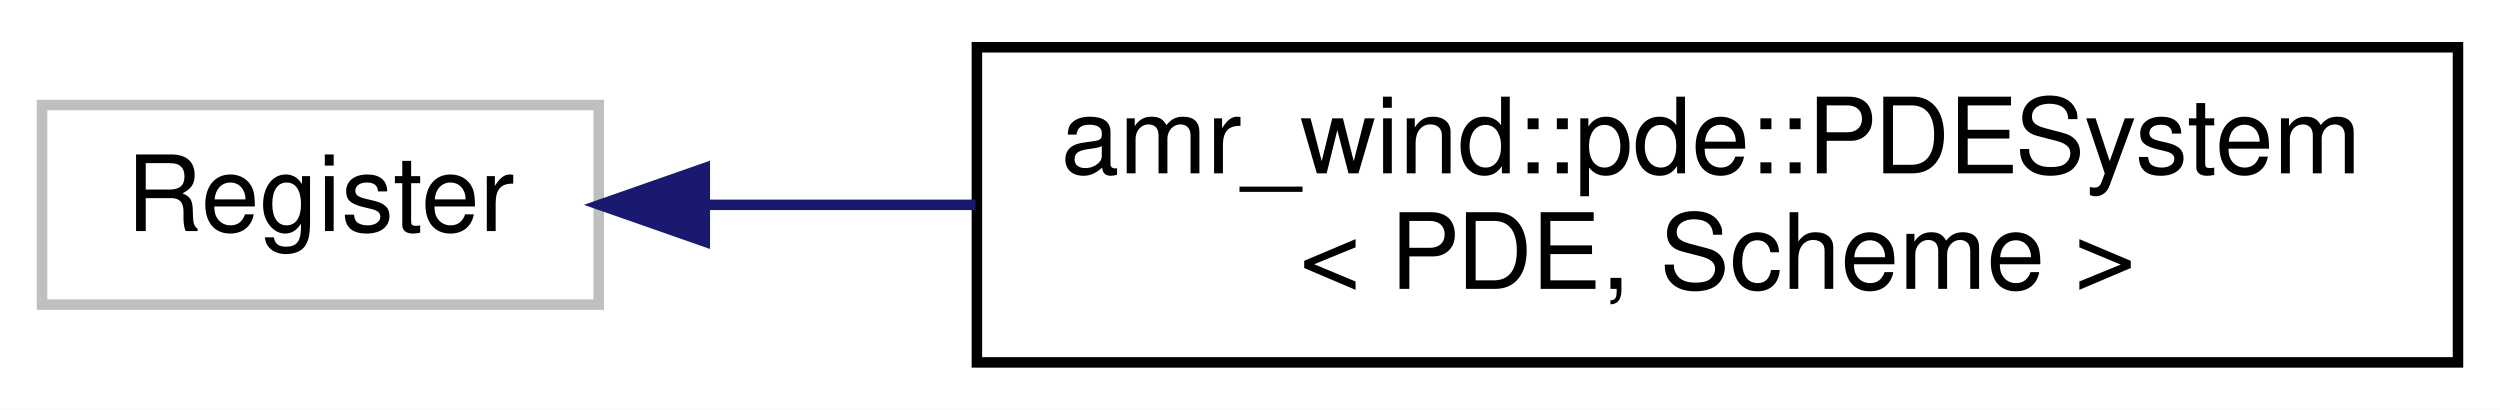
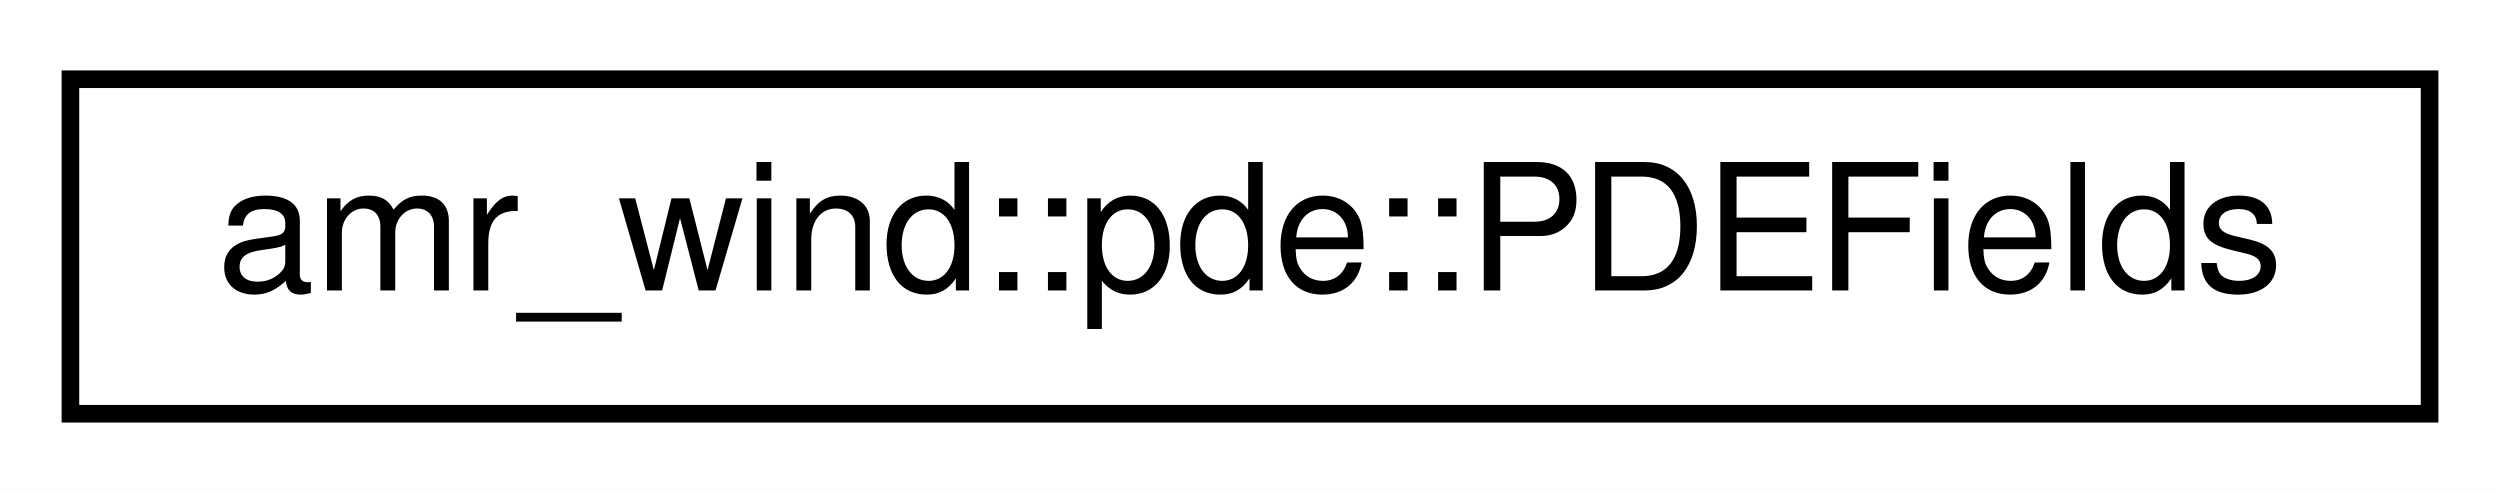
- <svg xmlns="http://www.w3.org/2000/svg" xmlns:xlink="http://www.w3.org/1999/xlink" width="238pt" height="39pt" viewBox="0.00 0.00 238.00 39.00">
-   <g id="graph0" class="graph" transform="scale(1 1) rotate(0) translate(4 35)">
-     <polygon fill="#ffffff" stroke="transparent" points="-4,4 -4,-35 234,-35 234,4 -4,4" />
+ <svg xmlns="http://www.w3.org/2000/svg" xmlns:xlink="http://www.w3.org/1999/xlink" width="142pt" height="28pt" viewBox="0.00 0.00 142.00 28.00">
+   <g id="graph0" class="graph" transform="scale(1 1) rotate(0) translate(4 24)">
+     <polygon fill="#ffffff" stroke="transparent" points="-4,4 -4,-24 138,-24 138,4 -4,4" />
    <g id="node1" class="node">
-       <polygon fill="#ffffff" stroke="#bfbfbf" points="0,-6 0,-25 53,-25 53,-6 0,-6" />
-       <text text-anchor="middle" x="26.5" y="-13" font-family="Helvetica,sans-Serif" font-size="10.00" fill="#000000">Register</text>
-     </g>
-     <g id="node2" class="node">
-       <g id="a_node2">
-         <a xlink:href="classamr__wind_1_1pde_1_1_p_d_e_system.html" target="_top" xlink:title="Implementation of the PDE interface for transport equationsThis class takes two traits, one describing the PDE type and the other describing the numerical scheme (e.g., Godunov, MOL) to generate a family of PDE systems and its solution process. ">
-           <polygon fill="#ffffff" stroke="#000000" points="89,-.5 89,-30.5 230,-30.5 230,-.5 89,-.5" />
-           <text text-anchor="start" x="97" y="-18.5" font-family="Helvetica,sans-Serif" font-size="10.00" fill="#000000">amr_wind::pde::PDESystem</text>
-           <text text-anchor="middle" x="159.5" y="-7.5" font-family="Helvetica,sans-Serif" font-size="10.00" fill="#000000">&lt; PDE, Scheme &gt;</text>
+       <g id="a_node1">
+         <a xlink:href="structamr__wind_1_1pde_1_1_p_d_e_fields.html" target="_top" xlink:title="Collection of fields related to a PDEEvery PDE requires a common set of fields, e.g., the transported variable (scalar or vector), advection, diffusion, source, and effective viscosity fields. ">
+           <polygon fill="#ffffff" stroke="#000000" points="0,-.5 0,-19.5 134,-19.5 134,-.5 0,-.5" />
+           <text text-anchor="middle" x="67" y="-7.5" font-family="Helvetica,sans-Serif" font-size="10.00" fill="#000000">amr_wind::pde::PDEFields</text>
        </a>
      </g>
    </g>
-     <g id="edge1" class="edge">
-       <path fill="none" stroke="#191970" d="M63.186,-15.5C71.224,-15.5 79.995,-15.5 88.864,-15.5" />
-       <polygon fill="#191970" stroke="#191970" points="63.095,-12 53.095,-15.5 63.095,-19 63.095,-12" />
-     </g>
  </g>
</svg>
